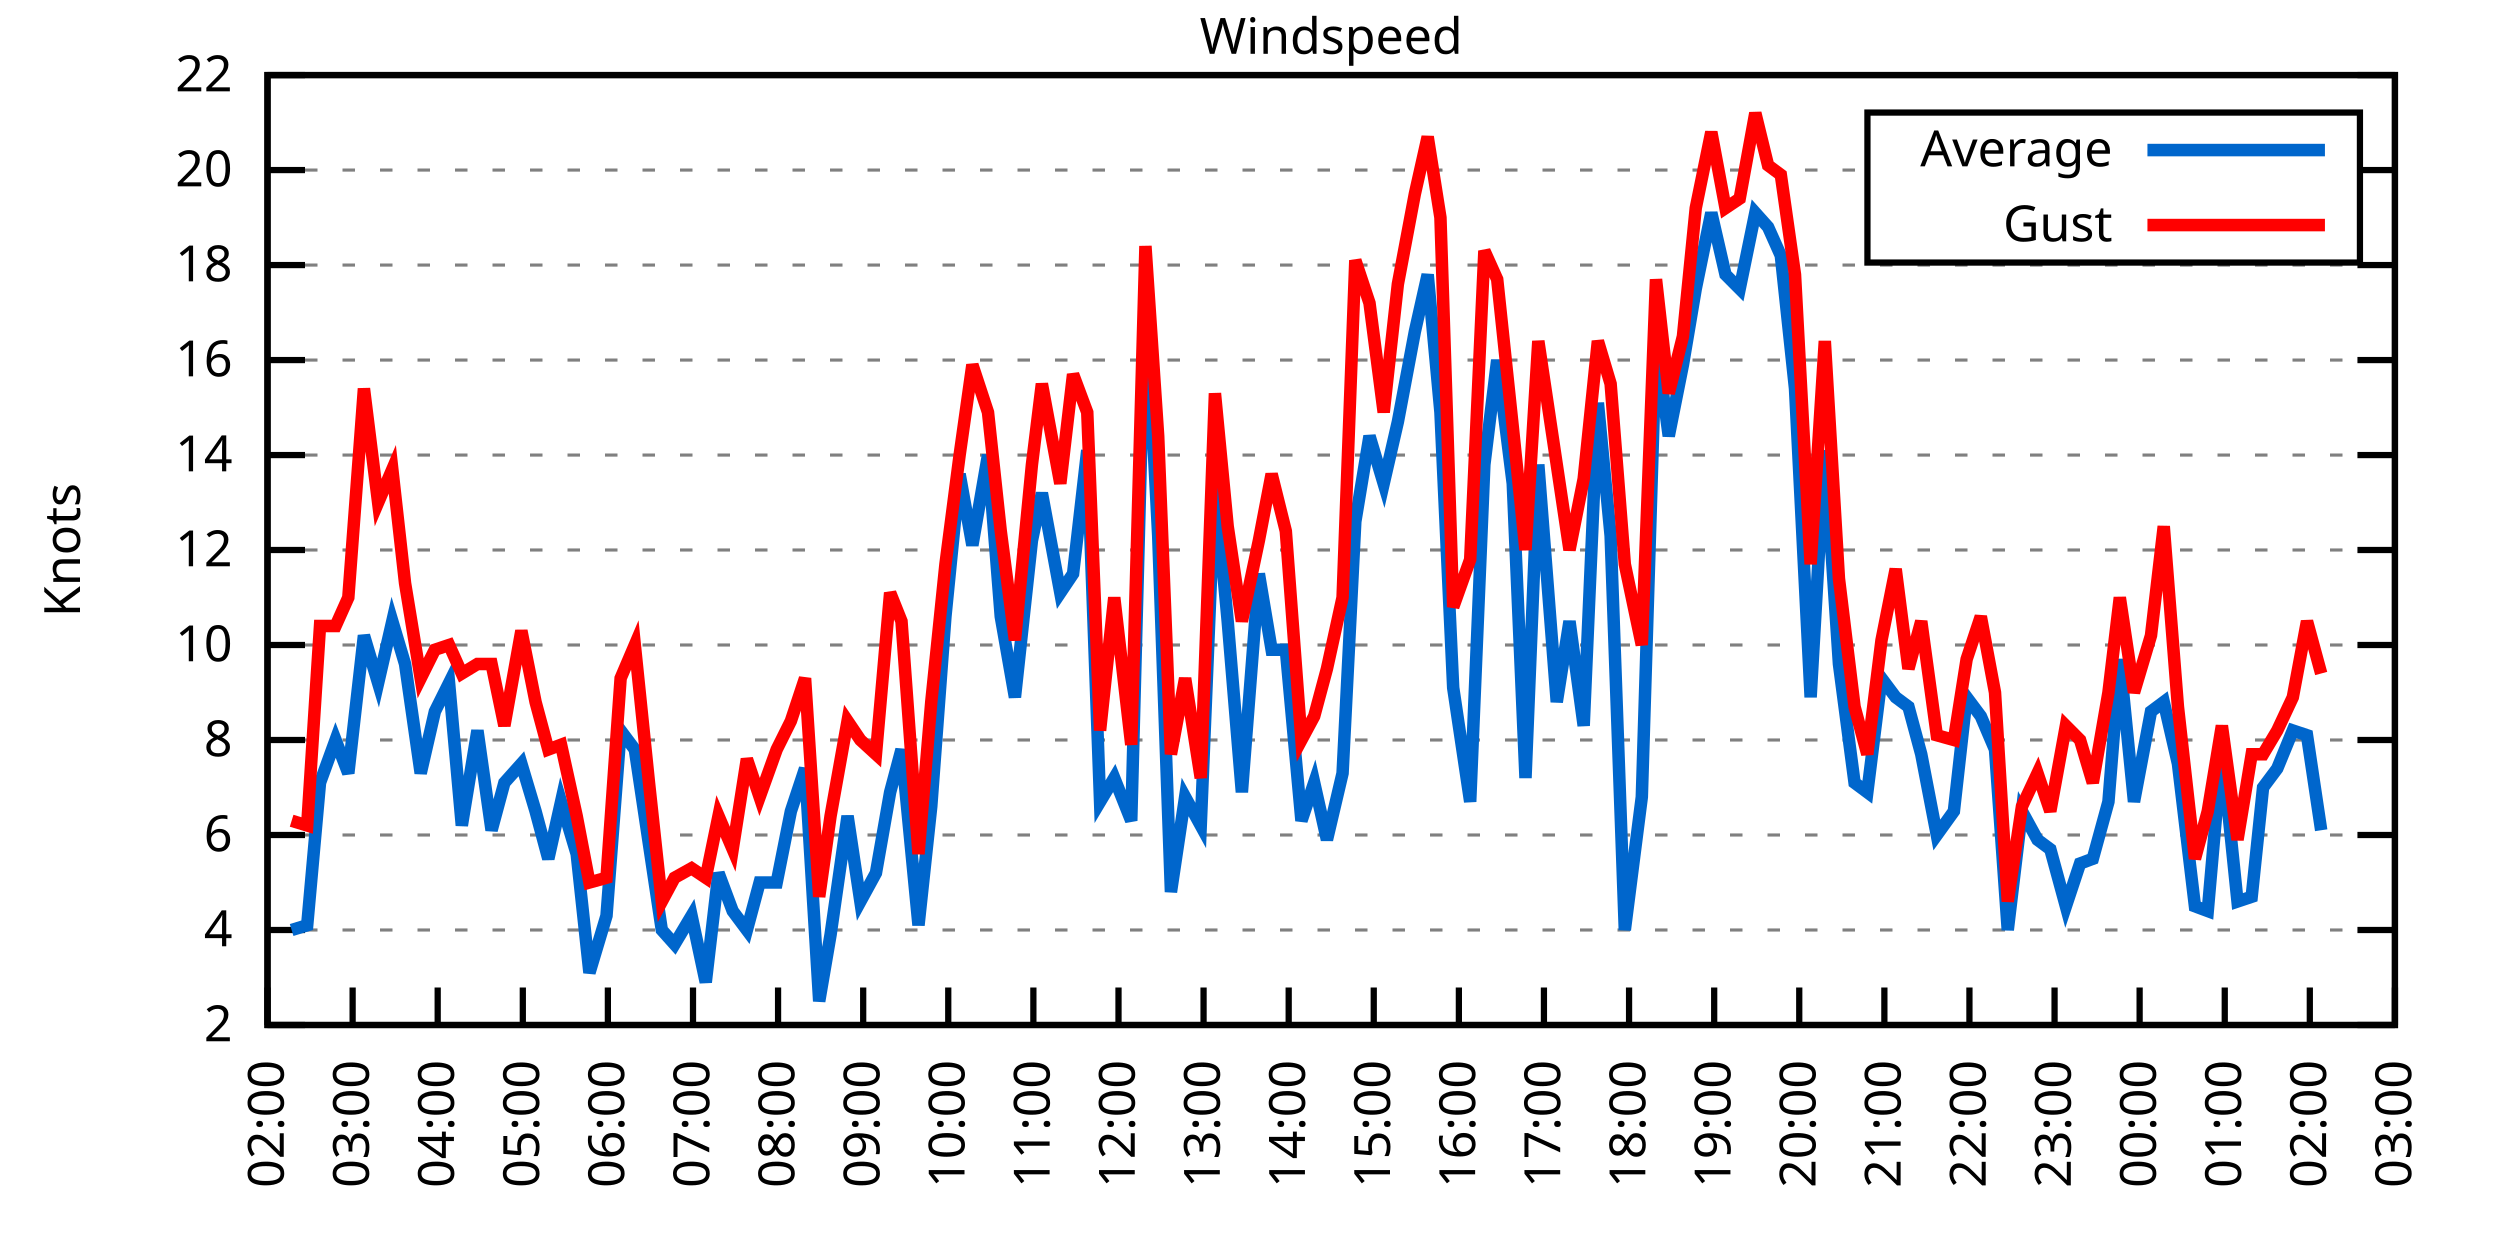
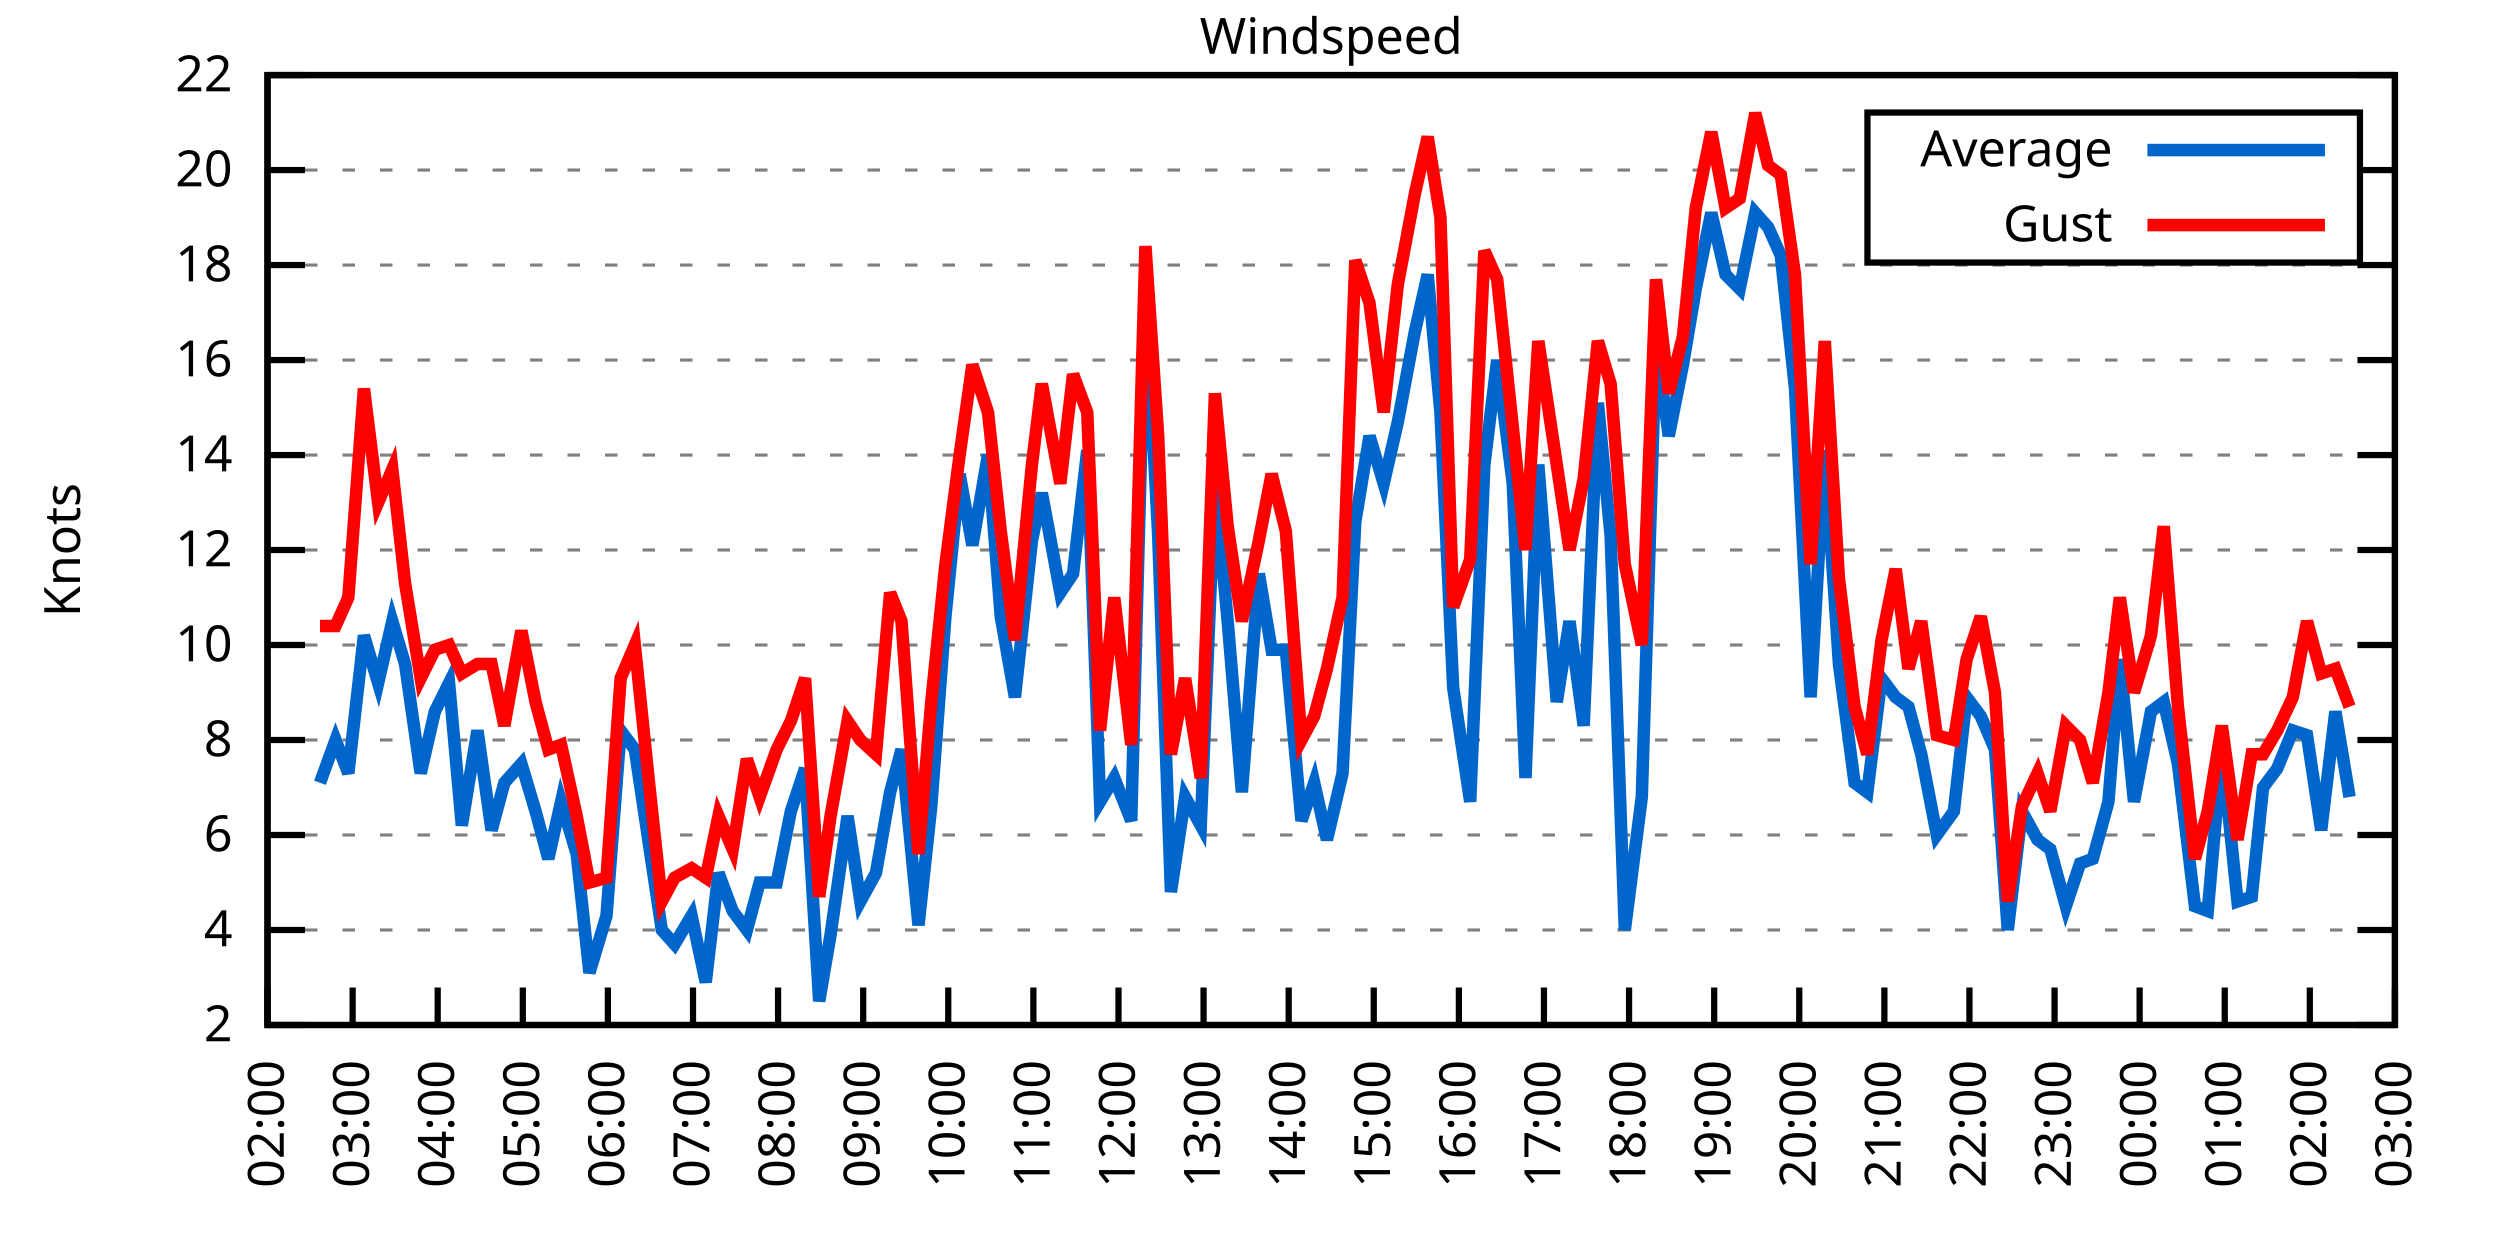
<svg xmlns="http://www.w3.org/2000/svg" xmlns:xlink="http://www.w3.org/1999/xlink" width="400" height="200" viewBox="0 0 400 200">
  <g id="gnuplot_canvas">
    <rect x="0" y="0" width="400" height="200" fill="none" />
    <defs>
      <circle id="gpDot" r="0.5" stroke-width="0.5" stroke="currentColor" />
      <path id="gpPt0" stroke-width="0.333" stroke="currentColor" d="M-1,0 h2 M0,-1 v2" />
      <path id="gpPt1" stroke-width="0.333" stroke="currentColor" d="M-1,-1 L1,1 M1,-1 L-1,1" />
      <path id="gpPt2" stroke-width="0.333" stroke="currentColor" d="M-1,0 L1,0 M0,-1 L0,1 M-1,-1 L1,1 M-1,1 L1,-1" />
      <rect id="gpPt3" stroke-width="0.333" stroke="currentColor" x="-1" y="-1" width="2" height="2" />
      <rect id="gpPt4" stroke-width="0.333" stroke="currentColor" fill="currentColor" x="-1" y="-1" width="2" height="2" />
      <circle id="gpPt5" stroke-width="0.333" stroke="currentColor" cx="0" cy="0" r="1" />
      <use xlink:href="#gpPt5" id="gpPt6" fill="currentColor" stroke="none" />
      <path id="gpPt7" stroke-width="0.333" stroke="currentColor" d="M0,-1.33 L-1.33,0.67 L1.33,0.67 z" />
      <use xlink:href="#gpPt7" id="gpPt8" fill="currentColor" stroke="none" />
      <use xlink:href="#gpPt7" id="gpPt9" stroke="currentColor" transform="rotate(180)" />
      <use xlink:href="#gpPt9" id="gpPt10" fill="currentColor" stroke="none" />
      <use xlink:href="#gpPt3" id="gpPt11" stroke="currentColor" transform="rotate(45)" />
      <use xlink:href="#gpPt11" id="gpPt12" fill="currentColor" stroke="none" />
      <path id="gpPt13" stroke-width="0.333" stroke="currentColor" d="M0,1.330 L1.265,0.411 L0.782,-1.067 L-0.782,-1.076 L-1.265,0.411 z" />
      <use xlink:href="#gpPt13" id="gpPt14" fill="currentColor" stroke="none" />
      <filter id="textbox" filterUnits="objectBoundingBox" x="0" y="0" height="1" width="1">
        <feFlood flood-color="white" flood-opacity="1" result="bgnd" />
        <feComposite in="SourceGraphic" in2="bgnd" operator="atop" />
      </filter>
      <filter id="greybox" filterUnits="objectBoundingBox" x="0" y="0" height="1" width="1">
        <feFlood flood-color="lightgrey" flood-opacity="1" result="grey" />
        <feComposite in="SourceGraphic" in2="grey" operator="atop" />
      </filter>
    </defs>
    <g fill="none" color="white" stroke="currentColor" stroke-width="1.00" stroke-linecap="butt" stroke-linejoin="miter">
</g>
    <g fill="none" color="black" stroke="currentColor" stroke-width="1.00" stroke-linecap="butt" stroke-linejoin="miter">
      <g stroke="none" shape-rendering="crispEdges">
        <polygon fill="rgb(255, 255, 255)" points="42.80,164.00 383.18,164.00 383.18,12.02 42.80,12.02 " />
      </g>
    </g>
    <g fill="none" color="black" stroke="currentColor" stroke-width="1.00" stroke-linecap="butt" stroke-linejoin="miter">
</g>
    <g fill="none" color="black" stroke="black" stroke-width="0.50" stroke-linecap="butt" stroke-linejoin="miter">
</g>
    <g fill="none" color="gray" stroke="currentColor" stroke-width="0.50" stroke-linecap="butt" stroke-linejoin="miter">
      <path stroke="gray" stroke-dasharray="2,4" class="gridline" d="M42.80,164.00 L383.19,164.00  " />
    </g>
    <g fill="none" color="gray" stroke="gray" stroke-width="1.00" stroke-linecap="butt" stroke-linejoin="miter">
</g>
    <g fill="none" color="black" stroke="currentColor" stroke-width="1.00" stroke-linecap="butt" stroke-linejoin="miter">
      <path stroke="black" d="M42.80,164.00 L48.80,164.00 M383.19,164.00 L377.19,164.00  " />
      <g transform="translate(37.20,166.60)" stroke="none" fill="black" font-family="Sans" font-size="8.00" text-anchor="end">
        <text>
          <tspan font-family="Sans"> 2</tspan>
        </text>
      </g>
    </g>
    <g fill="none" color="black" stroke="currentColor" stroke-width="1.00" stroke-linecap="butt" stroke-linejoin="miter">
</g>
    <g fill="none" color="black" stroke="black" stroke-width="0.50" stroke-linecap="butt" stroke-linejoin="miter">
</g>
    <g fill="none" color="gray" stroke="currentColor" stroke-width="0.50" stroke-linecap="butt" stroke-linejoin="miter">
      <path stroke="gray" stroke-dasharray="2,4" class="gridline" d="M42.80,148.80 L383.19,148.80  " />
    </g>
    <g fill="none" color="gray" stroke="gray" stroke-width="1.00" stroke-linecap="butt" stroke-linejoin="miter">
</g>
    <g fill="none" color="black" stroke="currentColor" stroke-width="1.00" stroke-linecap="butt" stroke-linejoin="miter">
      <path stroke="black" d="M42.80,148.80 L48.80,148.80 M383.19,148.80 L377.19,148.80  " />
      <g transform="translate(37.20,151.40)" stroke="none" fill="black" font-family="Sans" font-size="8.00" text-anchor="end">
        <text>
          <tspan font-family="Sans"> 4</tspan>
        </text>
      </g>
    </g>
    <g fill="none" color="black" stroke="currentColor" stroke-width="1.00" stroke-linecap="butt" stroke-linejoin="miter">
</g>
    <g fill="none" color="black" stroke="black" stroke-width="0.50" stroke-linecap="butt" stroke-linejoin="miter">
</g>
    <g fill="none" color="gray" stroke="currentColor" stroke-width="0.50" stroke-linecap="butt" stroke-linejoin="miter">
      <path stroke="gray" stroke-dasharray="2,4" class="gridline" d="M42.80,133.60 L383.19,133.60  " />
    </g>
    <g fill="none" color="gray" stroke="gray" stroke-width="1.00" stroke-linecap="butt" stroke-linejoin="miter">
</g>
    <g fill="none" color="black" stroke="currentColor" stroke-width="1.00" stroke-linecap="butt" stroke-linejoin="miter">
      <path stroke="black" d="M42.80,133.60 L48.80,133.60 M383.19,133.60 L377.19,133.60  " />
      <g transform="translate(37.20,136.20)" stroke="none" fill="black" font-family="Sans" font-size="8.00" text-anchor="end">
        <text>
          <tspan font-family="Sans"> 6</tspan>
        </text>
      </g>
    </g>
    <g fill="none" color="black" stroke="currentColor" stroke-width="1.00" stroke-linecap="butt" stroke-linejoin="miter">
</g>
    <g fill="none" color="black" stroke="black" stroke-width="0.50" stroke-linecap="butt" stroke-linejoin="miter">
</g>
    <g fill="none" color="gray" stroke="currentColor" stroke-width="0.50" stroke-linecap="butt" stroke-linejoin="miter">
      <path stroke="gray" stroke-dasharray="2,4" class="gridline" d="M42.80,118.40 L383.19,118.40  " />
    </g>
    <g fill="none" color="gray" stroke="gray" stroke-width="1.00" stroke-linecap="butt" stroke-linejoin="miter">
</g>
    <g fill="none" color="black" stroke="currentColor" stroke-width="1.00" stroke-linecap="butt" stroke-linejoin="miter">
      <path stroke="black" d="M42.80,118.40 L48.80,118.40 M383.19,118.40 L377.19,118.40  " />
      <g transform="translate(37.20,121.00)" stroke="none" fill="black" font-family="Sans" font-size="8.00" text-anchor="end">
        <text>
          <tspan font-family="Sans"> 8</tspan>
        </text>
      </g>
    </g>
    <g fill="none" color="black" stroke="currentColor" stroke-width="1.00" stroke-linecap="butt" stroke-linejoin="miter">
</g>
    <g fill="none" color="black" stroke="black" stroke-width="0.50" stroke-linecap="butt" stroke-linejoin="miter">
</g>
    <g fill="none" color="gray" stroke="currentColor" stroke-width="0.50" stroke-linecap="butt" stroke-linejoin="miter">
      <path stroke="gray" stroke-dasharray="2,4" class="gridline" d="M42.80,103.20 L383.19,103.20  " />
    </g>
    <g fill="none" color="gray" stroke="gray" stroke-width="1.00" stroke-linecap="butt" stroke-linejoin="miter">
</g>
    <g fill="none" color="black" stroke="currentColor" stroke-width="1.00" stroke-linecap="butt" stroke-linejoin="miter">
      <path stroke="black" d="M42.80,103.20 L48.80,103.20 M383.19,103.20 L377.19,103.20  " />
      <g transform="translate(37.20,105.80)" stroke="none" fill="black" font-family="Sans" font-size="8.00" text-anchor="end">
        <text>
          <tspan font-family="Sans"> 10</tspan>
        </text>
      </g>
    </g>
    <g fill="none" color="black" stroke="currentColor" stroke-width="1.00" stroke-linecap="butt" stroke-linejoin="miter">
</g>
    <g fill="none" color="black" stroke="black" stroke-width="0.50" stroke-linecap="butt" stroke-linejoin="miter">
</g>
    <g fill="none" color="gray" stroke="currentColor" stroke-width="0.50" stroke-linecap="butt" stroke-linejoin="miter">
      <path stroke="gray" stroke-dasharray="2,4" class="gridline" d="M42.80,88.00 L383.19,88.00  " />
    </g>
    <g fill="none" color="gray" stroke="gray" stroke-width="1.00" stroke-linecap="butt" stroke-linejoin="miter">
</g>
    <g fill="none" color="black" stroke="currentColor" stroke-width="1.00" stroke-linecap="butt" stroke-linejoin="miter">
      <path stroke="black" d="M42.80,88.00 L48.80,88.00 M383.19,88.00 L377.19,88.00  " />
      <g transform="translate(37.20,90.60)" stroke="none" fill="black" font-family="Sans" font-size="8.00" text-anchor="end">
        <text>
          <tspan font-family="Sans"> 12</tspan>
        </text>
      </g>
    </g>
    <g fill="none" color="black" stroke="currentColor" stroke-width="1.00" stroke-linecap="butt" stroke-linejoin="miter">
</g>
    <g fill="none" color="black" stroke="black" stroke-width="0.50" stroke-linecap="butt" stroke-linejoin="miter">
</g>
    <g fill="none" color="gray" stroke="currentColor" stroke-width="0.50" stroke-linecap="butt" stroke-linejoin="miter">
      <path stroke="gray" stroke-dasharray="2,4" class="gridline" d="M42.80,72.81 L383.19,72.81  " />
    </g>
    <g fill="none" color="gray" stroke="gray" stroke-width="1.00" stroke-linecap="butt" stroke-linejoin="miter">
</g>
    <g fill="none" color="black" stroke="currentColor" stroke-width="1.00" stroke-linecap="butt" stroke-linejoin="miter">
      <path stroke="black" d="M42.80,72.81 L48.80,72.81 M383.19,72.81 L377.19,72.81  " />
      <g transform="translate(37.20,75.41)" stroke="none" fill="black" font-family="Sans" font-size="8.00" text-anchor="end">
        <text>
          <tspan font-family="Sans"> 14</tspan>
        </text>
      </g>
    </g>
    <g fill="none" color="black" stroke="currentColor" stroke-width="1.00" stroke-linecap="butt" stroke-linejoin="miter">
</g>
    <g fill="none" color="black" stroke="black" stroke-width="0.50" stroke-linecap="butt" stroke-linejoin="miter">
</g>
    <g fill="none" color="gray" stroke="currentColor" stroke-width="0.50" stroke-linecap="butt" stroke-linejoin="miter">
      <path stroke="gray" stroke-dasharray="2,4" class="gridline" d="M42.80,57.61 L383.19,57.61  " />
    </g>
    <g fill="none" color="gray" stroke="gray" stroke-width="1.00" stroke-linecap="butt" stroke-linejoin="miter">
</g>
    <g fill="none" color="black" stroke="currentColor" stroke-width="1.00" stroke-linecap="butt" stroke-linejoin="miter">
      <path stroke="black" d="M42.80,57.61 L48.80,57.61 M383.19,57.61 L377.19,57.61  " />
      <g transform="translate(37.20,60.21)" stroke="none" fill="black" font-family="Sans" font-size="8.00" text-anchor="end">
        <text>
          <tspan font-family="Sans"> 16</tspan>
        </text>
      </g>
    </g>
    <g fill="none" color="black" stroke="currentColor" stroke-width="1.00" stroke-linecap="butt" stroke-linejoin="miter">
</g>
    <g fill="none" color="black" stroke="black" stroke-width="0.50" stroke-linecap="butt" stroke-linejoin="miter">
</g>
    <g fill="none" color="gray" stroke="currentColor" stroke-width="0.50" stroke-linecap="butt" stroke-linejoin="miter">
      <path stroke="gray" stroke-dasharray="2,4" class="gridline" d="M42.80,42.41 L383.19,42.41  " />
    </g>
    <g fill="none" color="gray" stroke="gray" stroke-width="1.00" stroke-linecap="butt" stroke-linejoin="miter">
</g>
    <g fill="none" color="black" stroke="currentColor" stroke-width="1.00" stroke-linecap="butt" stroke-linejoin="miter">
      <path stroke="black" d="M42.80,42.41 L48.80,42.41 M383.19,42.41 L377.19,42.41  " />
      <g transform="translate(37.20,45.01)" stroke="none" fill="black" font-family="Sans" font-size="8.00" text-anchor="end">
        <text>
          <tspan font-family="Sans"> 18</tspan>
        </text>
      </g>
    </g>
    <g fill="none" color="black" stroke="currentColor" stroke-width="1.00" stroke-linecap="butt" stroke-linejoin="miter">
</g>
    <g fill="none" color="black" stroke="black" stroke-width="0.50" stroke-linecap="butt" stroke-linejoin="miter">
</g>
    <g fill="none" color="gray" stroke="currentColor" stroke-width="0.50" stroke-linecap="butt" stroke-linejoin="miter">
      <path stroke="gray" stroke-dasharray="2,4" class="gridline" d="M42.80,27.21 L298.79,27.21 M377.59,27.21 L383.19,27.21  " />
    </g>
    <g fill="none" color="gray" stroke="gray" stroke-width="1.00" stroke-linecap="butt" stroke-linejoin="miter">
</g>
    <g fill="none" color="black" stroke="currentColor" stroke-width="1.00" stroke-linecap="butt" stroke-linejoin="miter">
      <path stroke="black" d="M42.80,27.21 L48.80,27.21 M383.19,27.21 L377.19,27.21  " />
      <g transform="translate(37.20,29.81)" stroke="none" fill="black" font-family="Sans" font-size="8.00" text-anchor="end">
        <text>
          <tspan font-family="Sans"> 20</tspan>
        </text>
      </g>
    </g>
    <g fill="none" color="black" stroke="currentColor" stroke-width="1.00" stroke-linecap="butt" stroke-linejoin="miter">
</g>
    <g fill="none" color="black" stroke="black" stroke-width="0.50" stroke-linecap="butt" stroke-linejoin="miter">
</g>
    <g fill="none" color="gray" stroke="currentColor" stroke-width="0.50" stroke-linecap="butt" stroke-linejoin="miter">
      <path stroke="gray" stroke-dasharray="2,4" class="gridline" d="M42.80,12.01 L383.19,12.01  " />
    </g>
    <g fill="none" color="gray" stroke="gray" stroke-width="1.00" stroke-linecap="butt" stroke-linejoin="miter">
</g>
    <g fill="none" color="black" stroke="currentColor" stroke-width="1.00" stroke-linecap="butt" stroke-linejoin="miter">
      <path stroke="black" d="M42.80,12.01 L48.80,12.01 M383.19,12.01 L377.19,12.01  " />
      <g transform="translate(37.20,14.61)" stroke="none" fill="black" font-family="Sans" font-size="8.00" text-anchor="end">
        <text>
          <tspan font-family="Sans"> 22</tspan>
        </text>
      </g>
    </g>
    <g fill="none" color="black" stroke="currentColor" stroke-width="1.00" stroke-linecap="butt" stroke-linejoin="miter">
      <path stroke="black" d="M42.80,164.00 L42.80,158.00  " />
      <g transform="translate(45.40,169.60) rotate(270.00)" stroke="none" fill="black" font-family="Sans" font-size="8.00" text-anchor="end">
        <text>
          <tspan font-family="Sans">02:00</tspan>
        </text>
      </g>
    </g>
    <g fill="none" color="black" stroke="currentColor" stroke-width="1.00" stroke-linecap="butt" stroke-linejoin="miter">
      <path stroke="black" d="M56.42,164.00 L56.42,158.00  " />
      <g transform="translate(59.02,169.60) rotate(270.00)" stroke="none" fill="black" font-family="Sans" font-size="8.00" text-anchor="end">
        <text>
          <tspan font-family="Sans">03:00</tspan>
        </text>
      </g>
    </g>
    <g fill="none" color="black" stroke="currentColor" stroke-width="1.00" stroke-linecap="butt" stroke-linejoin="miter">
      <path stroke="black" d="M70.03,164.00 L70.03,158.00  " />
      <g transform="translate(72.63,169.60) rotate(270.00)" stroke="none" fill="black" font-family="Sans" font-size="8.00" text-anchor="end">
        <text>
          <tspan font-family="Sans">04:00</tspan>
        </text>
      </g>
    </g>
    <g fill="none" color="black" stroke="currentColor" stroke-width="1.00" stroke-linecap="butt" stroke-linejoin="miter">
      <path stroke="black" d="M83.65,164.00 L83.65,158.00  " />
      <g transform="translate(86.25,169.60) rotate(270.00)" stroke="none" fill="black" font-family="Sans" font-size="8.00" text-anchor="end">
        <text>
          <tspan font-family="Sans">05:00</tspan>
        </text>
      </g>
    </g>
    <g fill="none" color="black" stroke="currentColor" stroke-width="1.00" stroke-linecap="butt" stroke-linejoin="miter">
      <path stroke="black" d="M97.26,164.00 L97.26,158.00  " />
      <g transform="translate(99.86,169.60) rotate(270.00)" stroke="none" fill="black" font-family="Sans" font-size="8.00" text-anchor="end">
        <text>
          <tspan font-family="Sans">06:00</tspan>
        </text>
      </g>
    </g>
    <g fill="none" color="black" stroke="currentColor" stroke-width="1.00" stroke-linecap="butt" stroke-linejoin="miter">
      <path stroke="black" d="M110.88,164.00 L110.88,158.00  " />
      <g transform="translate(113.48,169.60) rotate(270.00)" stroke="none" fill="black" font-family="Sans" font-size="8.00" text-anchor="end">
        <text>
          <tspan font-family="Sans">07:00</tspan>
        </text>
      </g>
    </g>
    <g fill="none" color="black" stroke="currentColor" stroke-width="1.00" stroke-linecap="butt" stroke-linejoin="miter">
      <path stroke="black" d="M124.49,164.00 L124.49,158.00  " />
      <g transform="translate(127.09,169.60) rotate(270.00)" stroke="none" fill="black" font-family="Sans" font-size="8.00" text-anchor="end">
        <text>
          <tspan font-family="Sans">08:00</tspan>
        </text>
      </g>
    </g>
    <g fill="none" color="black" stroke="currentColor" stroke-width="1.00" stroke-linecap="butt" stroke-linejoin="miter">
      <path stroke="black" d="M138.11,164.00 L138.11,158.00  " />
      <g transform="translate(140.71,169.60) rotate(270.00)" stroke="none" fill="black" font-family="Sans" font-size="8.00" text-anchor="end">
        <text>
          <tspan font-family="Sans">09:00</tspan>
        </text>
      </g>
    </g>
    <g fill="none" color="black" stroke="currentColor" stroke-width="1.00" stroke-linecap="butt" stroke-linejoin="miter">
      <path stroke="black" d="M151.72,164.00 L151.72,158.00  " />
      <g transform="translate(154.32,169.60) rotate(270.00)" stroke="none" fill="black" font-family="Sans" font-size="8.00" text-anchor="end">
        <text>
          <tspan font-family="Sans">10:00</tspan>
        </text>
      </g>
    </g>
    <g fill="none" color="black" stroke="currentColor" stroke-width="1.00" stroke-linecap="butt" stroke-linejoin="miter">
      <path stroke="black" d="M165.34,164.00 L165.34,158.00  " />
      <g transform="translate(167.94,169.60) rotate(270.00)" stroke="none" fill="black" font-family="Sans" font-size="8.00" text-anchor="end">
        <text>
          <tspan font-family="Sans">11:00</tspan>
        </text>
      </g>
    </g>
    <g fill="none" color="black" stroke="currentColor" stroke-width="1.00" stroke-linecap="butt" stroke-linejoin="miter">
      <path stroke="black" d="M178.96,164.00 L178.96,158.00  " />
      <g transform="translate(181.56,169.60) rotate(270.00)" stroke="none" fill="black" font-family="Sans" font-size="8.00" text-anchor="end">
        <text>
          <tspan font-family="Sans">12:00</tspan>
        </text>
      </g>
    </g>
    <g fill="none" color="black" stroke="currentColor" stroke-width="1.00" stroke-linecap="butt" stroke-linejoin="miter">
      <path stroke="black" d="M192.57,164.00 L192.57,158.00  " />
      <g transform="translate(195.17,169.60) rotate(270.00)" stroke="none" fill="black" font-family="Sans" font-size="8.00" text-anchor="end">
        <text>
          <tspan font-family="Sans">13:00</tspan>
        </text>
      </g>
    </g>
    <g fill="none" color="black" stroke="currentColor" stroke-width="1.00" stroke-linecap="butt" stroke-linejoin="miter">
      <path stroke="black" d="M206.19,164.00 L206.19,158.00  " />
      <g transform="translate(208.79,169.60) rotate(270.00)" stroke="none" fill="black" font-family="Sans" font-size="8.00" text-anchor="end">
        <text>
          <tspan font-family="Sans">14:00</tspan>
        </text>
      </g>
    </g>
    <g fill="none" color="black" stroke="currentColor" stroke-width="1.00" stroke-linecap="butt" stroke-linejoin="miter">
      <path stroke="black" d="M219.80,164.00 L219.80,158.00  " />
      <g transform="translate(222.40,169.60) rotate(270.00)" stroke="none" fill="black" font-family="Sans" font-size="8.00" text-anchor="end">
        <text>
          <tspan font-family="Sans">15:00</tspan>
        </text>
      </g>
    </g>
    <g fill="none" color="black" stroke="currentColor" stroke-width="1.00" stroke-linecap="butt" stroke-linejoin="miter">
      <path stroke="black" d="M233.42,164.00 L233.42,158.00  " />
      <g transform="translate(236.02,169.60) rotate(270.00)" stroke="none" fill="black" font-family="Sans" font-size="8.00" text-anchor="end">
        <text>
          <tspan font-family="Sans">16:00</tspan>
        </text>
      </g>
    </g>
    <g fill="none" color="black" stroke="currentColor" stroke-width="1.00" stroke-linecap="butt" stroke-linejoin="miter">
      <path stroke="black" d="M247.03,164.00 L247.03,158.00  " />
      <g transform="translate(249.63,169.60) rotate(270.00)" stroke="none" fill="black" font-family="Sans" font-size="8.00" text-anchor="end">
        <text>
          <tspan font-family="Sans">17:00</tspan>
        </text>
      </g>
    </g>
    <g fill="none" color="black" stroke="currentColor" stroke-width="1.00" stroke-linecap="butt" stroke-linejoin="miter">
      <path stroke="black" d="M260.65,164.00 L260.65,158.00  " />
      <g transform="translate(263.25,169.60) rotate(270.00)" stroke="none" fill="black" font-family="Sans" font-size="8.00" text-anchor="end">
        <text>
          <tspan font-family="Sans">18:00</tspan>
        </text>
      </g>
    </g>
    <g fill="none" color="black" stroke="currentColor" stroke-width="1.00" stroke-linecap="butt" stroke-linejoin="miter">
      <path stroke="black" d="M274.27,164.00 L274.27,158.00  " />
      <g transform="translate(276.87,169.60) rotate(270.00)" stroke="none" fill="black" font-family="Sans" font-size="8.00" text-anchor="end">
        <text>
          <tspan font-family="Sans">19:00</tspan>
        </text>
      </g>
    </g>
    <g fill="none" color="black" stroke="currentColor" stroke-width="1.00" stroke-linecap="butt" stroke-linejoin="miter">
      <path stroke="black" d="M287.88,164.00 L287.88,158.00  " />
      <g transform="translate(290.48,169.60) rotate(270.00)" stroke="none" fill="black" font-family="Sans" font-size="8.00" text-anchor="end">
        <text>
          <tspan font-family="Sans">20:00</tspan>
        </text>
      </g>
    </g>
    <g fill="none" color="black" stroke="currentColor" stroke-width="1.00" stroke-linecap="butt" stroke-linejoin="miter">
      <path stroke="black" d="M301.50,164.00 L301.50,158.00  " />
      <g transform="translate(304.10,169.60) rotate(270.00)" stroke="none" fill="black" font-family="Sans" font-size="8.00" text-anchor="end">
        <text>
          <tspan font-family="Sans">21:00</tspan>
        </text>
      </g>
    </g>
    <g fill="none" color="black" stroke="currentColor" stroke-width="1.00" stroke-linecap="butt" stroke-linejoin="miter">
      <path stroke="black" d="M315.11,164.00 L315.11,158.00  " />
      <g transform="translate(317.71,169.60) rotate(270.00)" stroke="none" fill="black" font-family="Sans" font-size="8.00" text-anchor="end">
        <text>
          <tspan font-family="Sans">22:00</tspan>
        </text>
      </g>
    </g>
    <g fill="none" color="black" stroke="currentColor" stroke-width="1.00" stroke-linecap="butt" stroke-linejoin="miter">
      <path stroke="black" d="M328.73,164.00 L328.73,158.00  " />
      <g transform="translate(331.33,169.60) rotate(270.00)" stroke="none" fill="black" font-family="Sans" font-size="8.00" text-anchor="end">
        <text>
          <tspan font-family="Sans">23:00</tspan>
        </text>
      </g>
    </g>
    <g fill="none" color="black" stroke="currentColor" stroke-width="1.00" stroke-linecap="butt" stroke-linejoin="miter">
      <path stroke="black" d="M342.34,164.00 L342.34,158.00  " />
      <g transform="translate(344.94,169.60) rotate(270.00)" stroke="none" fill="black" font-family="Sans" font-size="8.00" text-anchor="end">
        <text>
          <tspan font-family="Sans">00:00</tspan>
        </text>
      </g>
    </g>
    <g fill="none" color="black" stroke="currentColor" stroke-width="1.00" stroke-linecap="butt" stroke-linejoin="miter">
      <path stroke="black" d="M355.96,164.00 L355.96,158.00  " />
      <g transform="translate(358.56,169.60) rotate(270.00)" stroke="none" fill="black" font-family="Sans" font-size="8.00" text-anchor="end">
        <text>
          <tspan font-family="Sans">01:00</tspan>
        </text>
      </g>
    </g>
    <g fill="none" color="black" stroke="currentColor" stroke-width="1.00" stroke-linecap="butt" stroke-linejoin="miter">
      <path stroke="black" d="M369.57,164.00 L369.57,158.00  " />
      <g transform="translate(372.17,169.60) rotate(270.00)" stroke="none" fill="black" font-family="Sans" font-size="8.00" text-anchor="end">
        <text>
          <tspan font-family="Sans">02:00</tspan>
        </text>
      </g>
    </g>
    <g fill="none" color="black" stroke="currentColor" stroke-width="1.00" stroke-linecap="butt" stroke-linejoin="miter">
      <path stroke="black" d="M383.19,164.00 L383.19,158.00  " />
      <g transform="translate(385.79,169.60) rotate(270.00)" stroke="none" fill="black" font-family="Sans" font-size="8.00" text-anchor="end">
        <text>
          <tspan font-family="Sans">03:00</tspan>
        </text>
      </g>
    </g>
    <g fill="none" color="black" stroke="currentColor" stroke-width="1.00" stroke-linecap="butt" stroke-linejoin="miter">
</g>
    <g fill="none" color="black" stroke="currentColor" stroke-width="1.00" stroke-linecap="butt" stroke-linejoin="miter">
      <path stroke="black" d="M42.80,12.01 L42.80,164.00 L383.19,164.00 L383.19,12.01 L42.80,12.01 Z  " />
    </g>
    <g fill="none" color="black" stroke="currentColor" stroke-width="1.00" stroke-linecap="butt" stroke-linejoin="miter">
</g>
    <g fill="none" color="black" stroke="currentColor" stroke-width="1.00" stroke-linecap="butt" stroke-linejoin="miter">
      <path stroke="black" d="M298.79,42.01 L298.79,18.01 L377.59,18.01 L377.59,42.01 L298.79,42.01 Z  " />
    </g>
    <g id="Windspeed_plot_1">
      <g fill="none" color="white" stroke="black" stroke-width="2.00" stroke-linecap="butt" stroke-linejoin="miter">
</g>
      <g fill="none" color="black" stroke="currentColor" stroke-width="2.00" stroke-linecap="butt" stroke-linejoin="miter">
        <g transform="translate(337.99,26.61)" stroke="none" fill="black" font-family="Sans" font-size="8.00" text-anchor="end">
          <text>
            <tspan font-family="Sans">Average</tspan>
          </text>
        </g>
      </g>
      <g fill="none" color="black" stroke="currentColor" stroke-width="2.00" stroke-linecap="butt" stroke-linejoin="miter">
-         <path stroke="rgb(  0, 102, 204)" d="M343.59,24.01 L371.99,24.01 M46.66,148.80 L49.15,148.04 L51.20,125.24 L53.69,118.40 L55.73,123.72 L58.23,101.68   L60.50,109.28 L62.77,99.40 L64.81,106.24 L67.31,123.72 L69.58,113.84 L71.85,109.28 L73.89,132.08 L76.39,116.88   L78.65,132.84 L80.70,125.24 L83.42,122.20 L85.69,129.80 L87.73,137.40 L89.77,128.28 L92.27,136.64 L94.31,155.64   L97.04,146.52 L99.30,116.88 L101.57,119.92 L103.84,135.12 L105.89,148.80 L107.93,151.08 L110.65,146.52 L112.92,157.16   L114.96,139.68 L117.23,145.76 L119.50,148.80 L121.54,141.20 L124.27,141.20 L126.54,129.80 L128.81,122.96 L131.07,160.20   L132.89,149.56 L135.61,130.56 L137.66,144.24 L140.15,139.68 L142.42,126.76 L144.24,119.92 L146.96,148.04 L149.00,129.04   L151.27,98.64 L153.54,75.85 L155.58,87.25 L158.08,72.81 L160.12,98.64 L162.39,111.56 L165.11,86.49 L166.70,78.89   L169.65,94.84 L171.69,91.80 L173.96,72.05 L176.01,128.28 L178.28,124.48 L181.00,131.32 L183.27,46.21 L185.31,85.73   L187.35,142.72 L189.62,127.52 L192.12,132.08 L194.39,77.37 L196.43,99.40 L198.70,126.76 L201.42,91.80 L203.46,103.96   L205.73,103.96 L208.23,131.32 L210.27,125.24 L212.31,134.36 L214.81,123.72 L216.85,83.45 L219.12,69.77 L221.39,77.37   L223.66,67.49 L226.38,53.05 L228.43,43.93 L230.47,65.97 L232.51,110.04 L235.23,128.28 L237.50,74.33 L239.55,57.61   L242.04,77.37 L244.08,124.48 L246.13,74.33 L249.08,112.32 L251.12,99.40 L253.39,116.12 L255.66,64.45 L257.70,85.73   L259.97,148.80 L262.69,127.52 L264.96,54.57 L267.00,69.77 L269.27,58.37 L271.32,46.21 L273.81,34.05 L276.08,43.93   L278.35,46.21 L280.85,34.05 L282.89,36.33 L284.93,40.89 L287.20,62.17 L289.70,111.56 L291.97,72.05 L294.23,106.24   L296.73,125.24 L298.77,126.76 L301.04,108.52 L303.31,111.56 L305.35,113.08 L307.40,120.68 L309.89,133.60 L312.62,129.80   L314.66,111.56 L316.93,114.60 L319.20,119.92 L321.24,148.80 L323.51,129.80 L326.00,134.36 L328.05,135.88 L330.54,145.00   L332.81,138.16 L334.85,137.40 L337.35,128.28 L339.17,105.48 L341.44,128.28 L344.16,113.84 L346.20,112.32 L348.47,122.20   L351.19,145.00 L353.24,145.76 L355.50,119.92 L358.00,144.24 L360.27,143.48 L362.09,126.00 L364.36,122.96 L366.85,116.88   L369.12,117.64 L371.39,132.84  " />
+         <path stroke="rgb(  0, 102, 204)" d="M343.59,24.01 L371.99,24.01 M51.20,125.24 L53.69,118.40 L55.73,123.72 L58.23,101.68 L60.50,109.28 L62.77,99.40   L64.81,106.24 L67.31,123.72 L69.58,113.84 L71.85,109.28 L73.89,132.08 L76.39,116.88 L78.65,132.84 L80.70,125.24   L83.42,122.20 L85.69,129.80 L87.73,137.40 L89.77,128.28 L92.27,136.64 L94.31,155.64 L97.04,146.52 L99.30,116.88   L101.57,119.92 L103.84,135.12 L105.89,148.80 L107.93,151.08 L110.65,146.52 L112.92,157.16 L114.96,139.68 L117.23,145.76   L119.50,148.80 L121.54,141.20 L124.27,141.20 L126.54,129.80 L128.81,122.96 L131.07,160.20 L132.89,149.56 L135.61,130.56   L137.66,144.24 L140.15,139.68 L142.42,126.76 L144.24,119.92 L146.96,148.04 L149.00,129.04 L151.27,98.64 L153.54,75.85   L155.58,87.25 L158.08,72.81 L160.12,98.64 L162.39,111.56 L165.11,86.49 L166.70,78.89 L169.65,94.84 L171.69,91.80   L173.96,72.05 L176.01,128.28 L178.28,124.48 L181.00,131.32 L183.27,46.21 L185.31,85.73 L187.35,142.72 L189.62,127.52   L192.12,132.08 L194.39,77.37 L196.43,99.40 L198.70,126.76 L201.42,91.80 L203.46,103.96 L205.73,103.96 L208.23,131.32   L210.27,125.24 L212.31,134.36 L214.81,123.72 L216.85,83.45 L219.12,69.77 L221.39,77.37 L223.66,67.49 L226.38,53.05   L228.43,43.93 L230.47,65.97 L232.51,110.04 L235.23,128.28 L237.50,74.33 L239.55,57.61 L242.04,77.37 L244.08,124.48   L246.13,74.33 L249.08,112.32 L251.12,99.40 L253.39,116.12 L255.66,64.45 L257.70,85.73 L259.97,148.80 L262.69,127.52   L264.96,54.57 L267.00,69.77 L269.27,58.37 L271.32,46.21 L273.81,34.05 L276.08,43.93 L278.35,46.21 L280.85,34.05   L282.89,36.33 L284.93,40.89 L287.20,62.17 L289.70,111.56 L291.97,72.05 L294.23,106.24 L296.73,125.24 L298.77,126.76   L301.04,108.52 L303.31,111.56 L305.35,113.08 L307.40,120.68 L309.89,133.60 L312.62,129.80 L314.66,111.56 L316.93,114.60   L319.20,119.92 L321.24,148.80 L323.51,129.80 L326.00,134.36 L328.05,135.88 L330.54,145.00 L332.81,138.16 L334.85,137.40   L337.35,128.28 L339.17,105.48 L341.44,128.28 L344.16,113.84 L346.20,112.32 L348.47,122.20 L351.19,145.00 L353.24,145.76   L355.50,119.92 L358.00,144.24 L360.27,143.48 L362.09,126.00 L364.36,122.96 L366.85,116.88 L369.12,117.64 L371.39,132.84   L373.66,113.84 L375.93,127.52  " />
      </g>
    </g>
    <g id="Windspeed_plot_2">
      <g fill="none" color="black" stroke="currentColor" stroke-width="2.00" stroke-linecap="butt" stroke-linejoin="miter">
        <g transform="translate(337.99,38.61)" stroke="none" fill="black" font-family="Sans" font-size="8.00" text-anchor="end">
          <text>
            <tspan font-family="Sans">Gust</tspan>
          </text>
        </g>
      </g>
      <g fill="none" color="black" stroke="currentColor" stroke-width="2.00" stroke-linecap="butt" stroke-linejoin="miter">
-         <path stroke="rgb(255,   0,   0)" d="M343.59,36.01 L371.99,36.01 M46.66,131.32 L49.15,132.08 L51.20,100.16 L53.69,100.16 L55.73,95.60 L58.23,62.17   L60.50,80.41 L62.77,75.09 L64.81,93.32 L67.31,108.52 L69.58,103.96 L71.85,103.20 L73.89,107.76 L76.39,106.24   L78.65,106.24 L80.70,116.12 L83.42,100.92 L85.69,112.32 L87.73,119.92 L89.77,119.16 L92.27,130.56 L94.31,141.20   L97.04,140.44 L99.30,108.52 L101.57,103.20 L103.84,125.24 L105.89,144.24 L107.93,140.44 L110.65,138.92 L112.92,140.44   L114.96,130.56 L117.23,135.88 L119.50,121.44 L121.54,127.52 L124.27,119.92 L126.54,115.36 L128.81,108.52 L131.07,143.48   L132.89,130.56 L135.61,115.36 L137.66,118.40 L140.15,120.68 L142.42,94.84 L144.24,99.40 L146.96,136.64 L149.00,112.32   L151.27,90.28 L153.54,72.81 L155.58,58.37 L158.08,65.97 L160.12,84.97 L162.39,102.44 L165.11,74.33 L166.70,61.41   L169.65,77.37 L171.69,59.89 L173.96,65.97 L176.01,116.88 L178.28,95.60 L181.00,119.16 L183.27,39.37 L185.31,69.77   L187.35,120.68 L189.62,108.52 L192.12,124.48 L194.39,62.93 L196.43,84.21 L198.70,99.40 L201.42,86.49 L203.46,75.85   L205.73,84.97 L208.23,118.40 L210.27,114.60 L212.31,107.00 L214.81,95.60 L216.85,41.65 L219.12,48.49 L221.39,65.97   L223.66,45.45 L226.38,31.01 L228.43,21.89 L230.47,34.81 L232.51,97.12 L235.23,89.52 L237.50,40.13 L239.55,44.69   L242.04,68.25 L244.08,88.00 L246.13,54.57 L249.08,74.33 L251.12,88.00 L253.39,76.61 L255.66,54.57 L257.70,61.41   L259.97,90.28 L262.69,103.20 L264.96,44.69 L267.00,62.93 L269.27,53.81 L271.32,33.29 L273.81,21.13 L276.08,33.29   L278.35,31.77 L280.85,18.09 L282.89,26.45 L284.93,27.97 L287.20,43.93 L289.70,90.28 L291.97,54.57 L294.23,92.56   L296.73,113.08 L298.77,120.68 L301.04,102.44 L303.31,91.04 L305.35,107.00 L307.40,99.40 L309.89,117.64 L312.62,118.40   L314.66,105.48 L316.93,98.64 L319.20,110.80 L321.24,144.24 L323.51,129.04 L326.00,123.72 L328.05,129.80 L330.54,116.12   L332.81,118.40 L334.85,125.24 L337.35,110.80 L339.17,95.60 L341.44,110.80 L344.16,101.68 L346.20,84.21 L348.47,113.08   L351.19,137.40 L353.24,129.80 L355.50,116.12 L358.00,134.36 L360.27,120.68 L362.09,120.68 L364.36,116.88 L366.85,111.56   L369.12,99.40 L371.39,107.76  " />
+         <path stroke="rgb(255,   0,   0)" d="M343.59,36.01 L371.99,36.01 M51.20,100.16 L53.69,100.16 L55.73,95.60 L58.23,62.17 L60.50,80.41 L62.77,75.09   L64.81,93.32 L67.31,108.52 L69.58,103.96 L71.85,103.20 L73.89,107.76 L76.39,106.24 L78.65,106.24 L80.70,116.12   L83.42,100.92 L85.69,112.32 L87.73,119.92 L89.77,119.16 L92.27,130.56 L94.31,141.20 L97.04,140.44 L99.30,108.52   L101.57,103.20 L103.84,125.24 L105.89,144.24 L107.93,140.44 L110.65,138.92 L112.92,140.44 L114.96,130.56 L117.23,135.88   L119.50,121.44 L121.54,127.52 L124.27,119.92 L126.54,115.36 L128.81,108.52 L131.07,143.48 L132.89,130.56 L135.61,115.36   L137.66,118.40 L140.15,120.68 L142.42,94.84 L144.24,99.40 L146.96,136.64 L149.00,112.32 L151.27,90.28 L153.54,72.81   L155.58,58.37 L158.08,65.97 L160.12,84.97 L162.39,102.44 L165.11,74.33 L166.70,61.41 L169.65,77.37 L171.69,59.89   L173.96,65.97 L176.01,116.88 L178.28,95.60 L181.00,119.16 L183.27,39.37 L185.31,69.77 L187.35,120.68 L189.62,108.52   L192.12,124.48 L194.39,62.93 L196.43,84.21 L198.70,99.40 L201.42,86.49 L203.46,75.85 L205.73,84.97 L208.23,118.40   L210.27,114.60 L212.31,107.00 L214.81,95.60 L216.85,41.65 L219.12,48.49 L221.39,65.97 L223.66,45.45 L226.38,31.01   L228.43,21.89 L230.47,34.81 L232.51,97.12 L235.23,89.52 L237.50,40.13 L239.55,44.69 L242.04,68.25 L244.08,88.00   L246.13,54.57 L249.08,74.33 L251.12,88.00 L253.39,76.61 L255.66,54.57 L257.70,61.41 L259.97,90.28 L262.69,103.20   L264.96,44.69 L267.00,62.93 L269.27,53.81 L271.32,33.29 L273.81,21.13 L276.08,33.29 L278.35,31.77 L280.85,18.09   L282.89,26.45 L284.93,27.97 L287.20,43.93 L289.70,90.28 L291.97,54.57 L294.23,92.56 L296.73,113.08 L298.77,120.68   L301.04,102.44 L303.31,91.04 L305.35,107.00 L307.40,99.40 L309.89,117.64 L312.62,118.40 L314.66,105.48 L316.93,98.64   L319.20,110.80 L321.24,144.24 L323.51,129.04 L326.00,123.72 L328.05,129.80 L330.54,116.12 L332.81,118.40 L334.85,125.24   L337.35,110.80 L339.17,95.60 L341.44,110.80 L344.16,101.68 L346.20,84.21 L348.47,113.08 L351.19,137.40 L353.24,129.80   L355.50,116.12 L358.00,134.36 L360.27,120.68 L362.09,120.68 L364.36,116.88 L366.85,111.56 L369.12,99.40 L371.39,107.76   L373.66,107.00 L375.93,113.08  " />
      </g>
    </g>
    <g fill="none" color="black" stroke="currentColor" stroke-width="2.00" stroke-linecap="butt" stroke-linejoin="miter">
</g>
    <g fill="none" color="black" stroke="black" stroke-width="1.00" stroke-linecap="butt" stroke-linejoin="miter">
</g>
    <g fill="none" color="black" stroke="currentColor" stroke-width="1.00" stroke-linecap="butt" stroke-linejoin="miter">
      <path stroke="black" d="M42.80,12.01 L42.80,164.00 L383.19,164.00 L383.19,12.01 L42.80,12.01 Z  " />
      <g transform="translate(12.80,88.01) rotate(270.00)" stroke="none" fill="black" font-family="Sans" font-size="8.00" text-anchor="middle">
        <text>
          <tspan font-family="Sans">Knots</tspan>
        </text>
      </g>
    </g>
    <g fill="none" color="black" stroke="currentColor" stroke-width="1.00" stroke-linecap="butt" stroke-linejoin="miter">
</g>
    <g fill="none" color="black" stroke="currentColor" stroke-width="1.00" stroke-linecap="butt" stroke-linejoin="miter">
      <g transform="translate(212.99,8.61)" stroke="none" fill="black" font-family="Sans" font-size="8.00" text-anchor="middle">
        <text>
          <tspan font-family="Sans">Windspeed</tspan>
        </text>
      </g>
    </g>
    <g fill="none" color="black" stroke="currentColor" stroke-width="1.00" stroke-linecap="butt" stroke-linejoin="miter">
</g>
  </g>
</svg>
